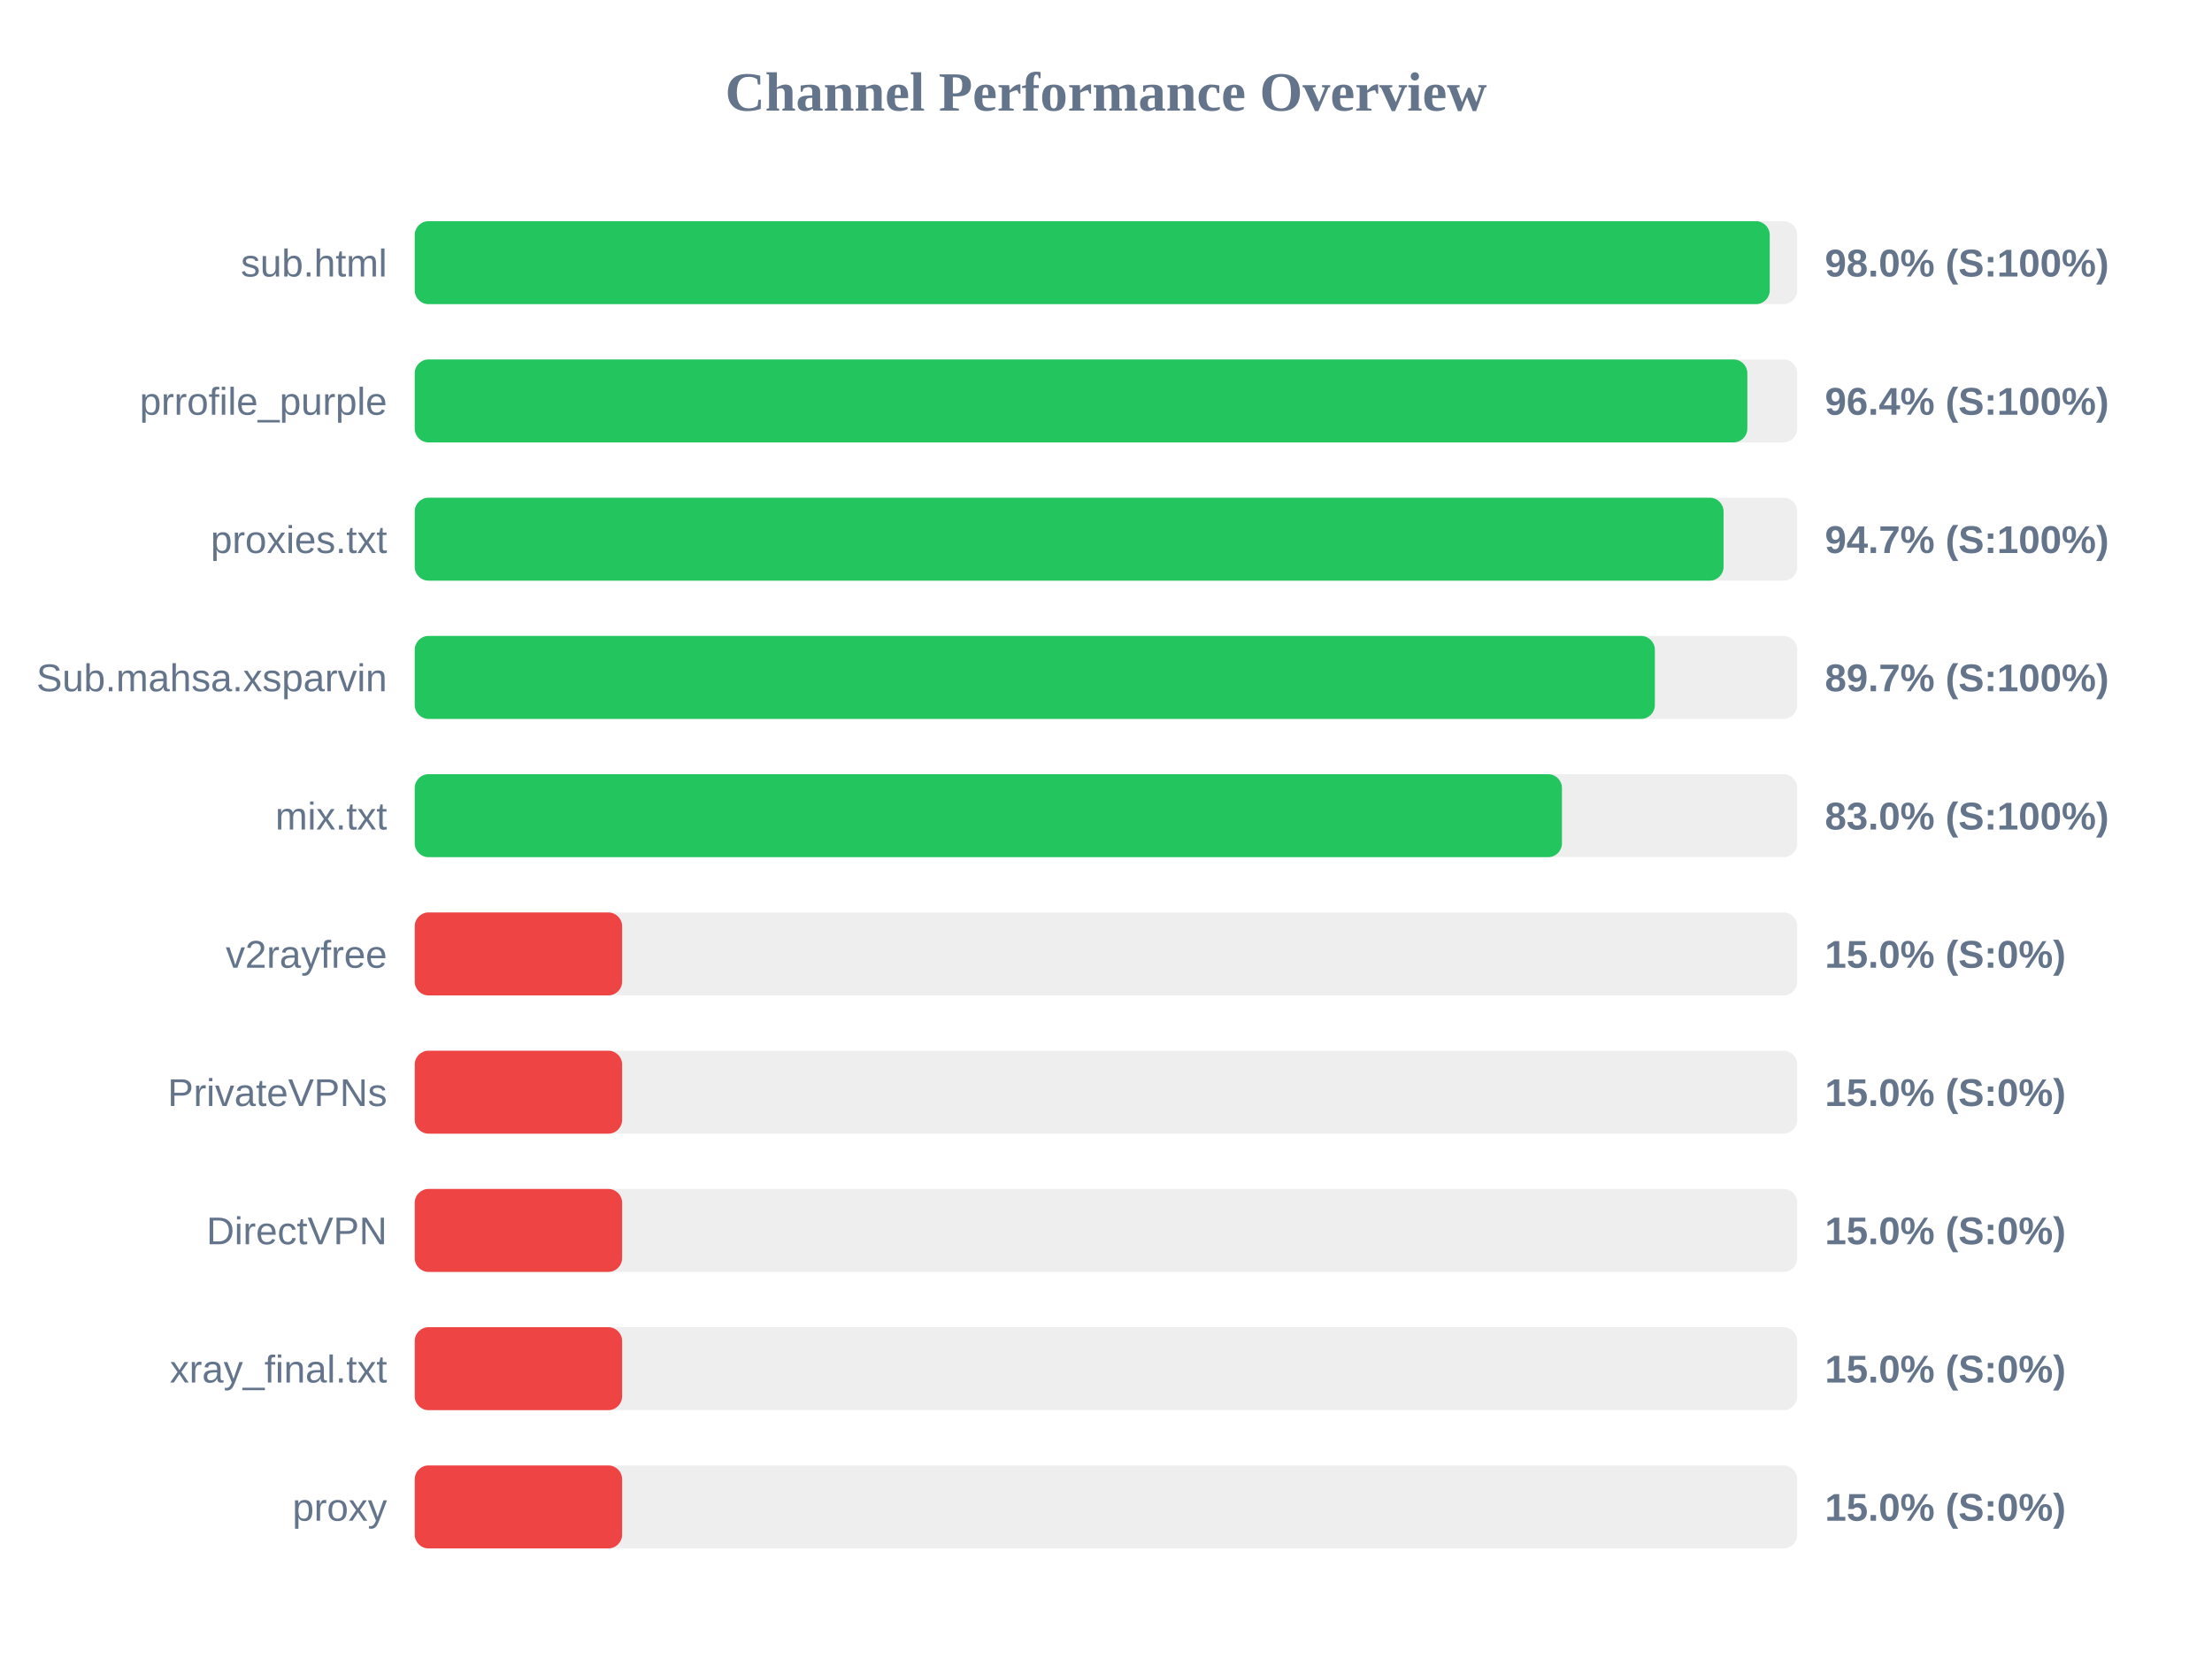
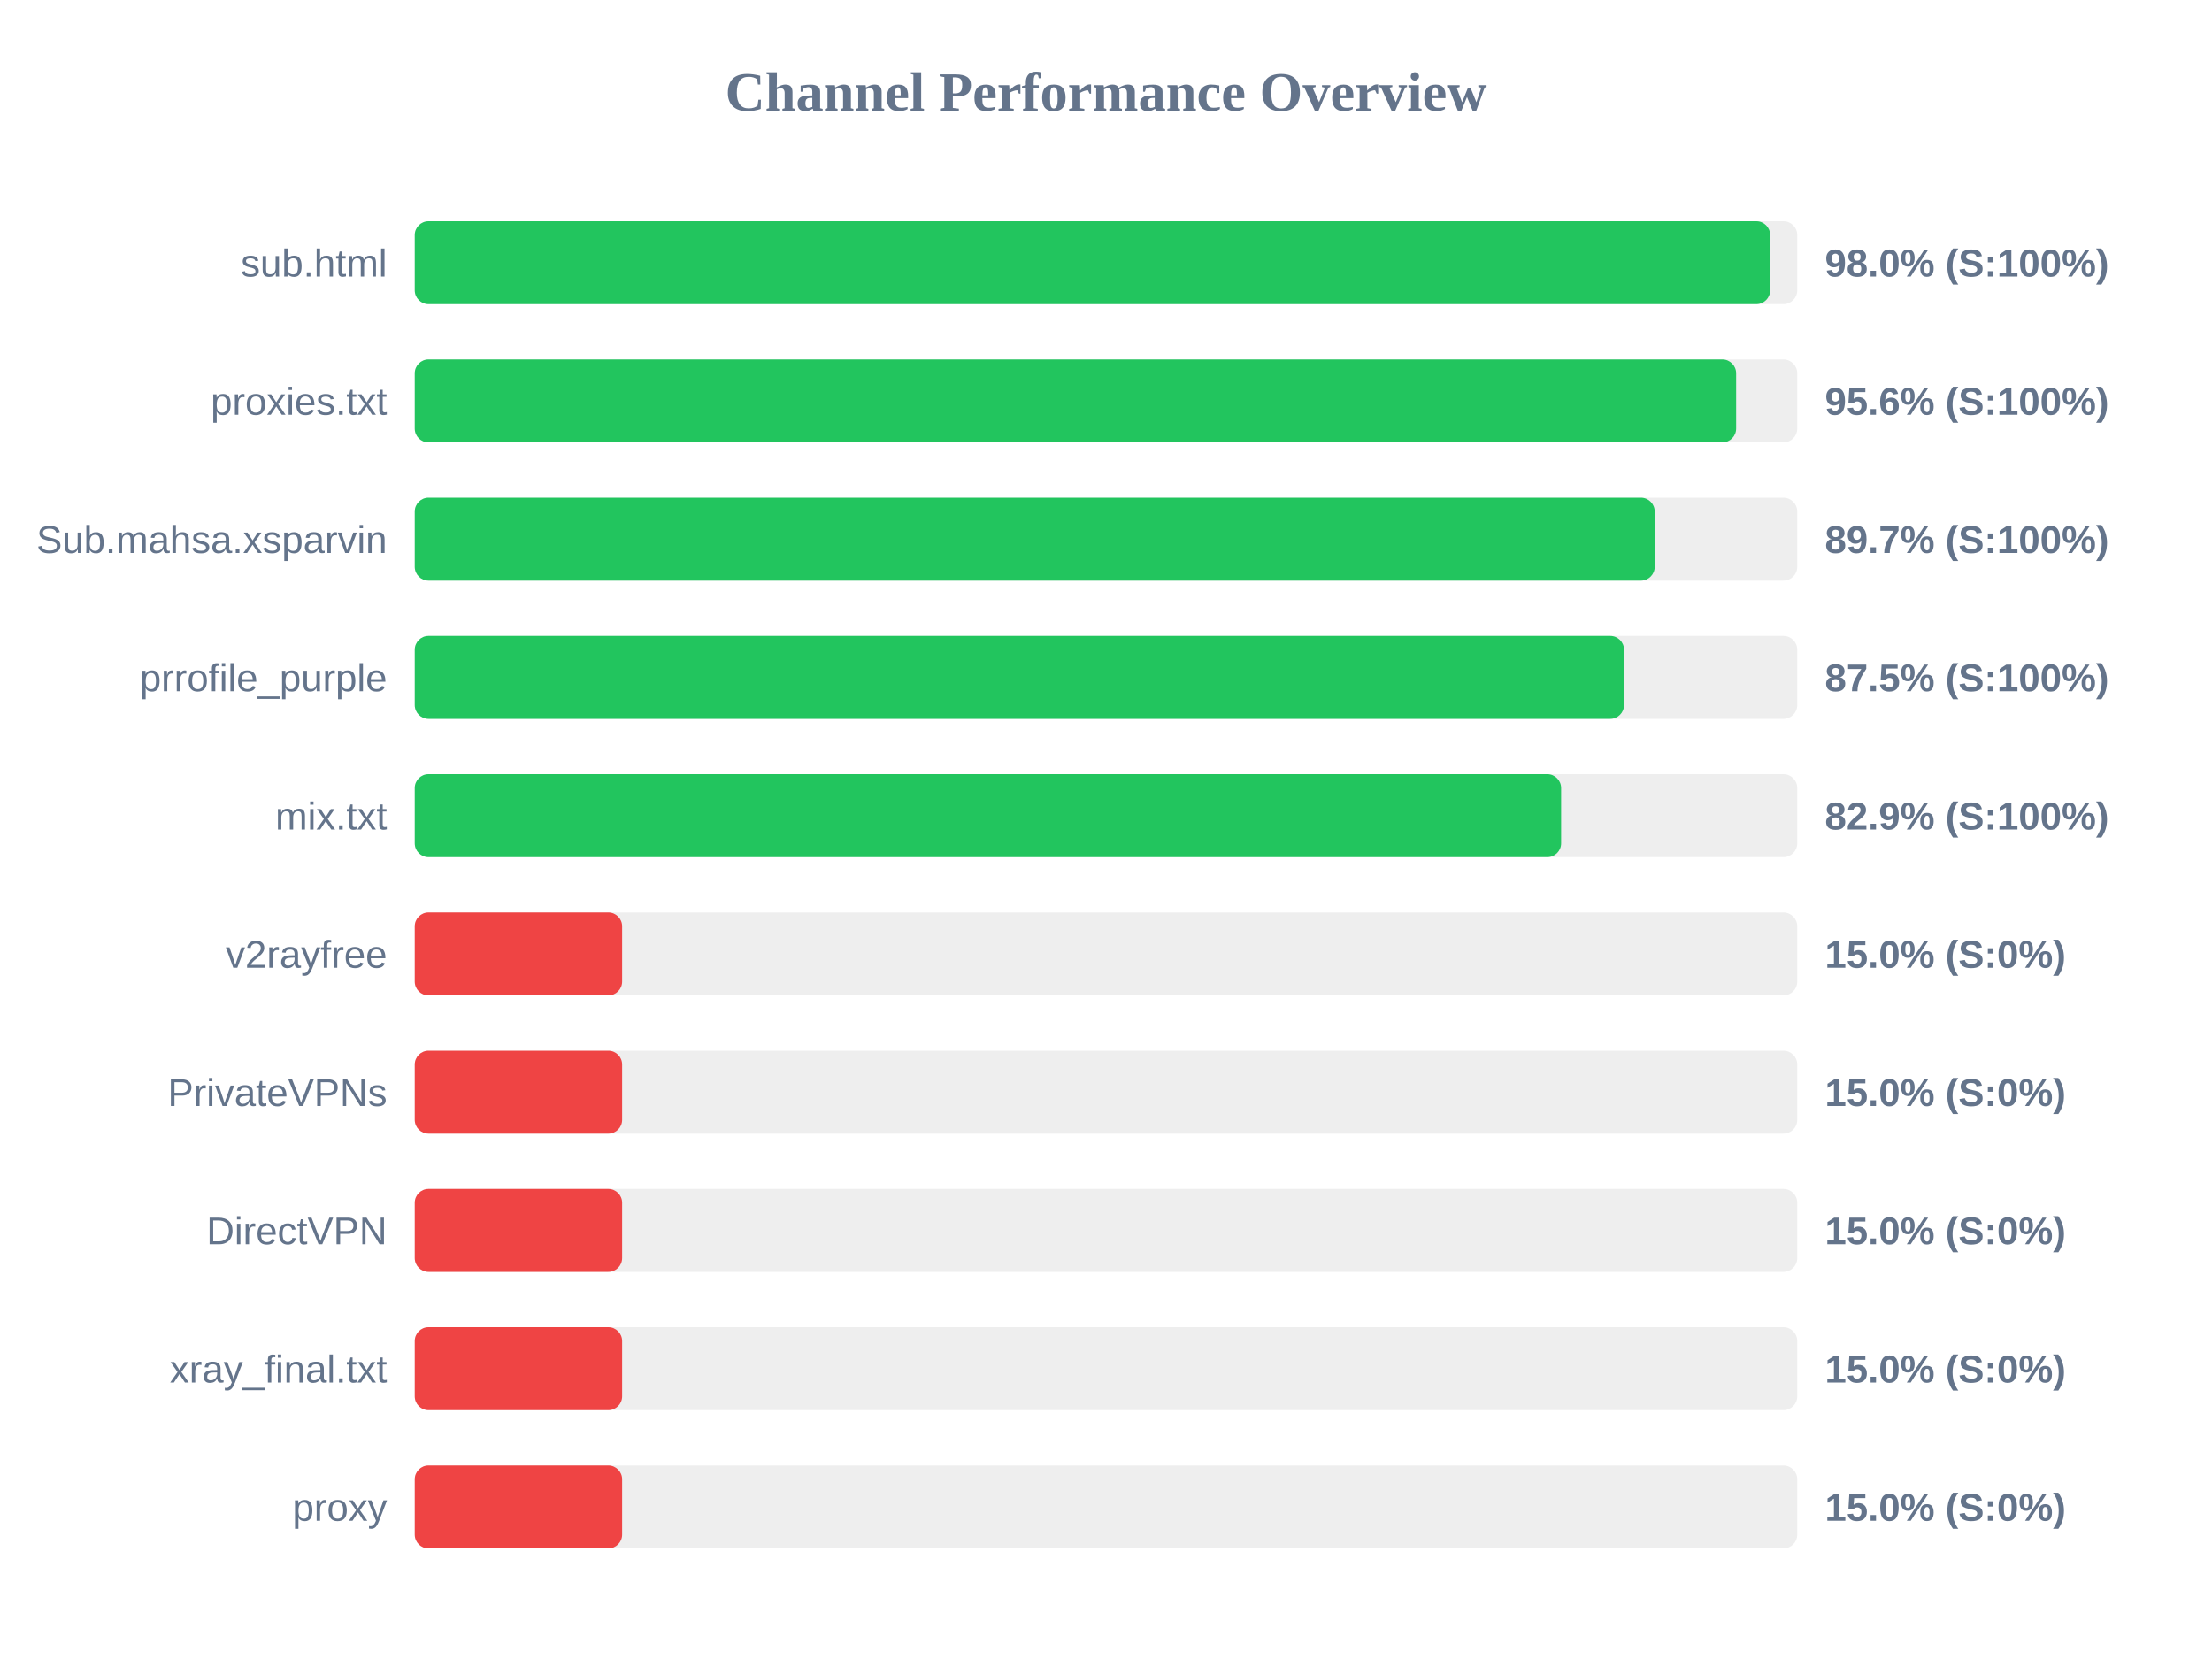
<svg xmlns="http://www.w3.org/2000/svg" width="800" height="600" version="1.1">
  <style>
        .row { font: 14px Arial; fill: #64748b; }
        .score { font: bold 14px Arial; fill: #64748b; }
    </style>
  <text x="400" y="40" text-anchor="middle" font-size="20px" font-weight="bold" fill="#64748b">Channel Performance Overview</text>
  <rect x="150" y="80" width="500" height="30" fill="#eee" rx="5" />
-   <rect x="150" y="80" width="490.05" height="30" fill="#22c55e" rx="5" />
+   <rect x="150" y="80" width="490.2" height="30" fill="#22c55e" rx="5" />
  <text x="140" y="100" text-anchor="end" class="row">sub.html</text>
  <text x="660" y="100" text-anchor="start" class="score">98.0% (S:100%)</text>
  <rect x="150" y="130" width="500" height="30" fill="#eee" rx="5" />
-   <rect x="150" y="130" width="481.95" height="30" fill="#22c55e" rx="5" />
-   <text x="140" y="150" text-anchor="end" class="row">prrofile_purple</text>
-   <text x="660" y="150" text-anchor="start" class="score">96.4% (S:100%)</text>
+   <rect x="150" y="130" width="477.9" height="30" fill="#22c55e" rx="5" />
+   <text x="140" y="150" text-anchor="end" class="row">proxies.txt</text>
+   <text x="660" y="150" text-anchor="start" class="score">95.6% (S:100%)</text>
  <rect x="150" y="180" width="500" height="30" fill="#eee" rx="5" />
-   <rect x="150" y="180" width="473.35" height="30" fill="#22c55e" rx="5" />
-   <text x="140" y="200" text-anchor="end" class="row">proxies.txt</text>
-   <text x="660" y="200" text-anchor="start" class="score">94.7% (S:100%)</text>
+   <rect x="150" y="180" width="448.45" height="30" fill="#22c55e" rx="5" />
+   <text x="140" y="200" text-anchor="end" class="row">Sub.mahsa.xsparvin</text>
+   <text x="660" y="200" text-anchor="start" class="score">89.7% (S:100%)</text>
  <rect x="150" y="230" width="500" height="30" fill="#eee" rx="5" />
-   <rect x="150" y="230" width="448.5" height="30" fill="#22c55e" rx="5" />
-   <text x="140" y="250" text-anchor="end" class="row">Sub.mahsa.xsparvin</text>
-   <text x="660" y="250" text-anchor="start" class="score">89.7% (S:100%)</text>
+   <rect x="150" y="230" width="437.35" height="30" fill="#22c55e" rx="5" />
+   <text x="140" y="250" text-anchor="end" class="row">prrofile_purple</text>
+   <text x="660" y="250" text-anchor="start" class="score">87.5% (S:100%)</text>
  <rect x="150" y="280" width="500" height="30" fill="#eee" rx="5" />
-   <rect x="150" y="280" width="414.9" height="30" fill="#22c55e" rx="5" />
+   <rect x="150" y="280" width="414.6" height="30" fill="#22c55e" rx="5" />
  <text x="140" y="300" text-anchor="end" class="row">mix.txt</text>
-   <text x="660" y="300" text-anchor="start" class="score">83.0% (S:100%)</text>
+   <text x="660" y="300" text-anchor="start" class="score">82.9% (S:100%)</text>
  <rect x="150" y="330" width="500" height="30" fill="#eee" rx="5" />
  <rect x="150" y="330" width="75.0" height="30" fill="#ef4444" rx="5" />
  <text x="140" y="350" text-anchor="end" class="row">v2rayfree</text>
  <text x="660" y="350" text-anchor="start" class="score">15.0% (S:0%)</text>
  <rect x="150" y="380" width="500" height="30" fill="#eee" rx="5" />
  <rect x="150" y="380" width="75.0" height="30" fill="#ef4444" rx="5" />
  <text x="140" y="400" text-anchor="end" class="row">PrivateVPNs</text>
  <text x="660" y="400" text-anchor="start" class="score">15.0% (S:0%)</text>
  <rect x="150" y="430" width="500" height="30" fill="#eee" rx="5" />
  <rect x="150" y="430" width="75.0" height="30" fill="#ef4444" rx="5" />
  <text x="140" y="450" text-anchor="end" class="row">DirectVPN</text>
  <text x="660" y="450" text-anchor="start" class="score">15.0% (S:0%)</text>
  <rect x="150" y="480" width="500" height="30" fill="#eee" rx="5" />
  <rect x="150" y="480" width="75.0" height="30" fill="#ef4444" rx="5" />
  <text x="140" y="500" text-anchor="end" class="row">xray_final.txt</text>
  <text x="660" y="500" text-anchor="start" class="score">15.0% (S:0%)</text>
  <rect x="150" y="530" width="500" height="30" fill="#eee" rx="5" />
  <rect x="150" y="530" width="75.0" height="30" fill="#ef4444" rx="5" />
  <text x="140" y="550" text-anchor="end" class="row">proxy</text>
  <text x="660" y="550" text-anchor="start" class="score">15.0% (S:0%)</text>
</svg>
